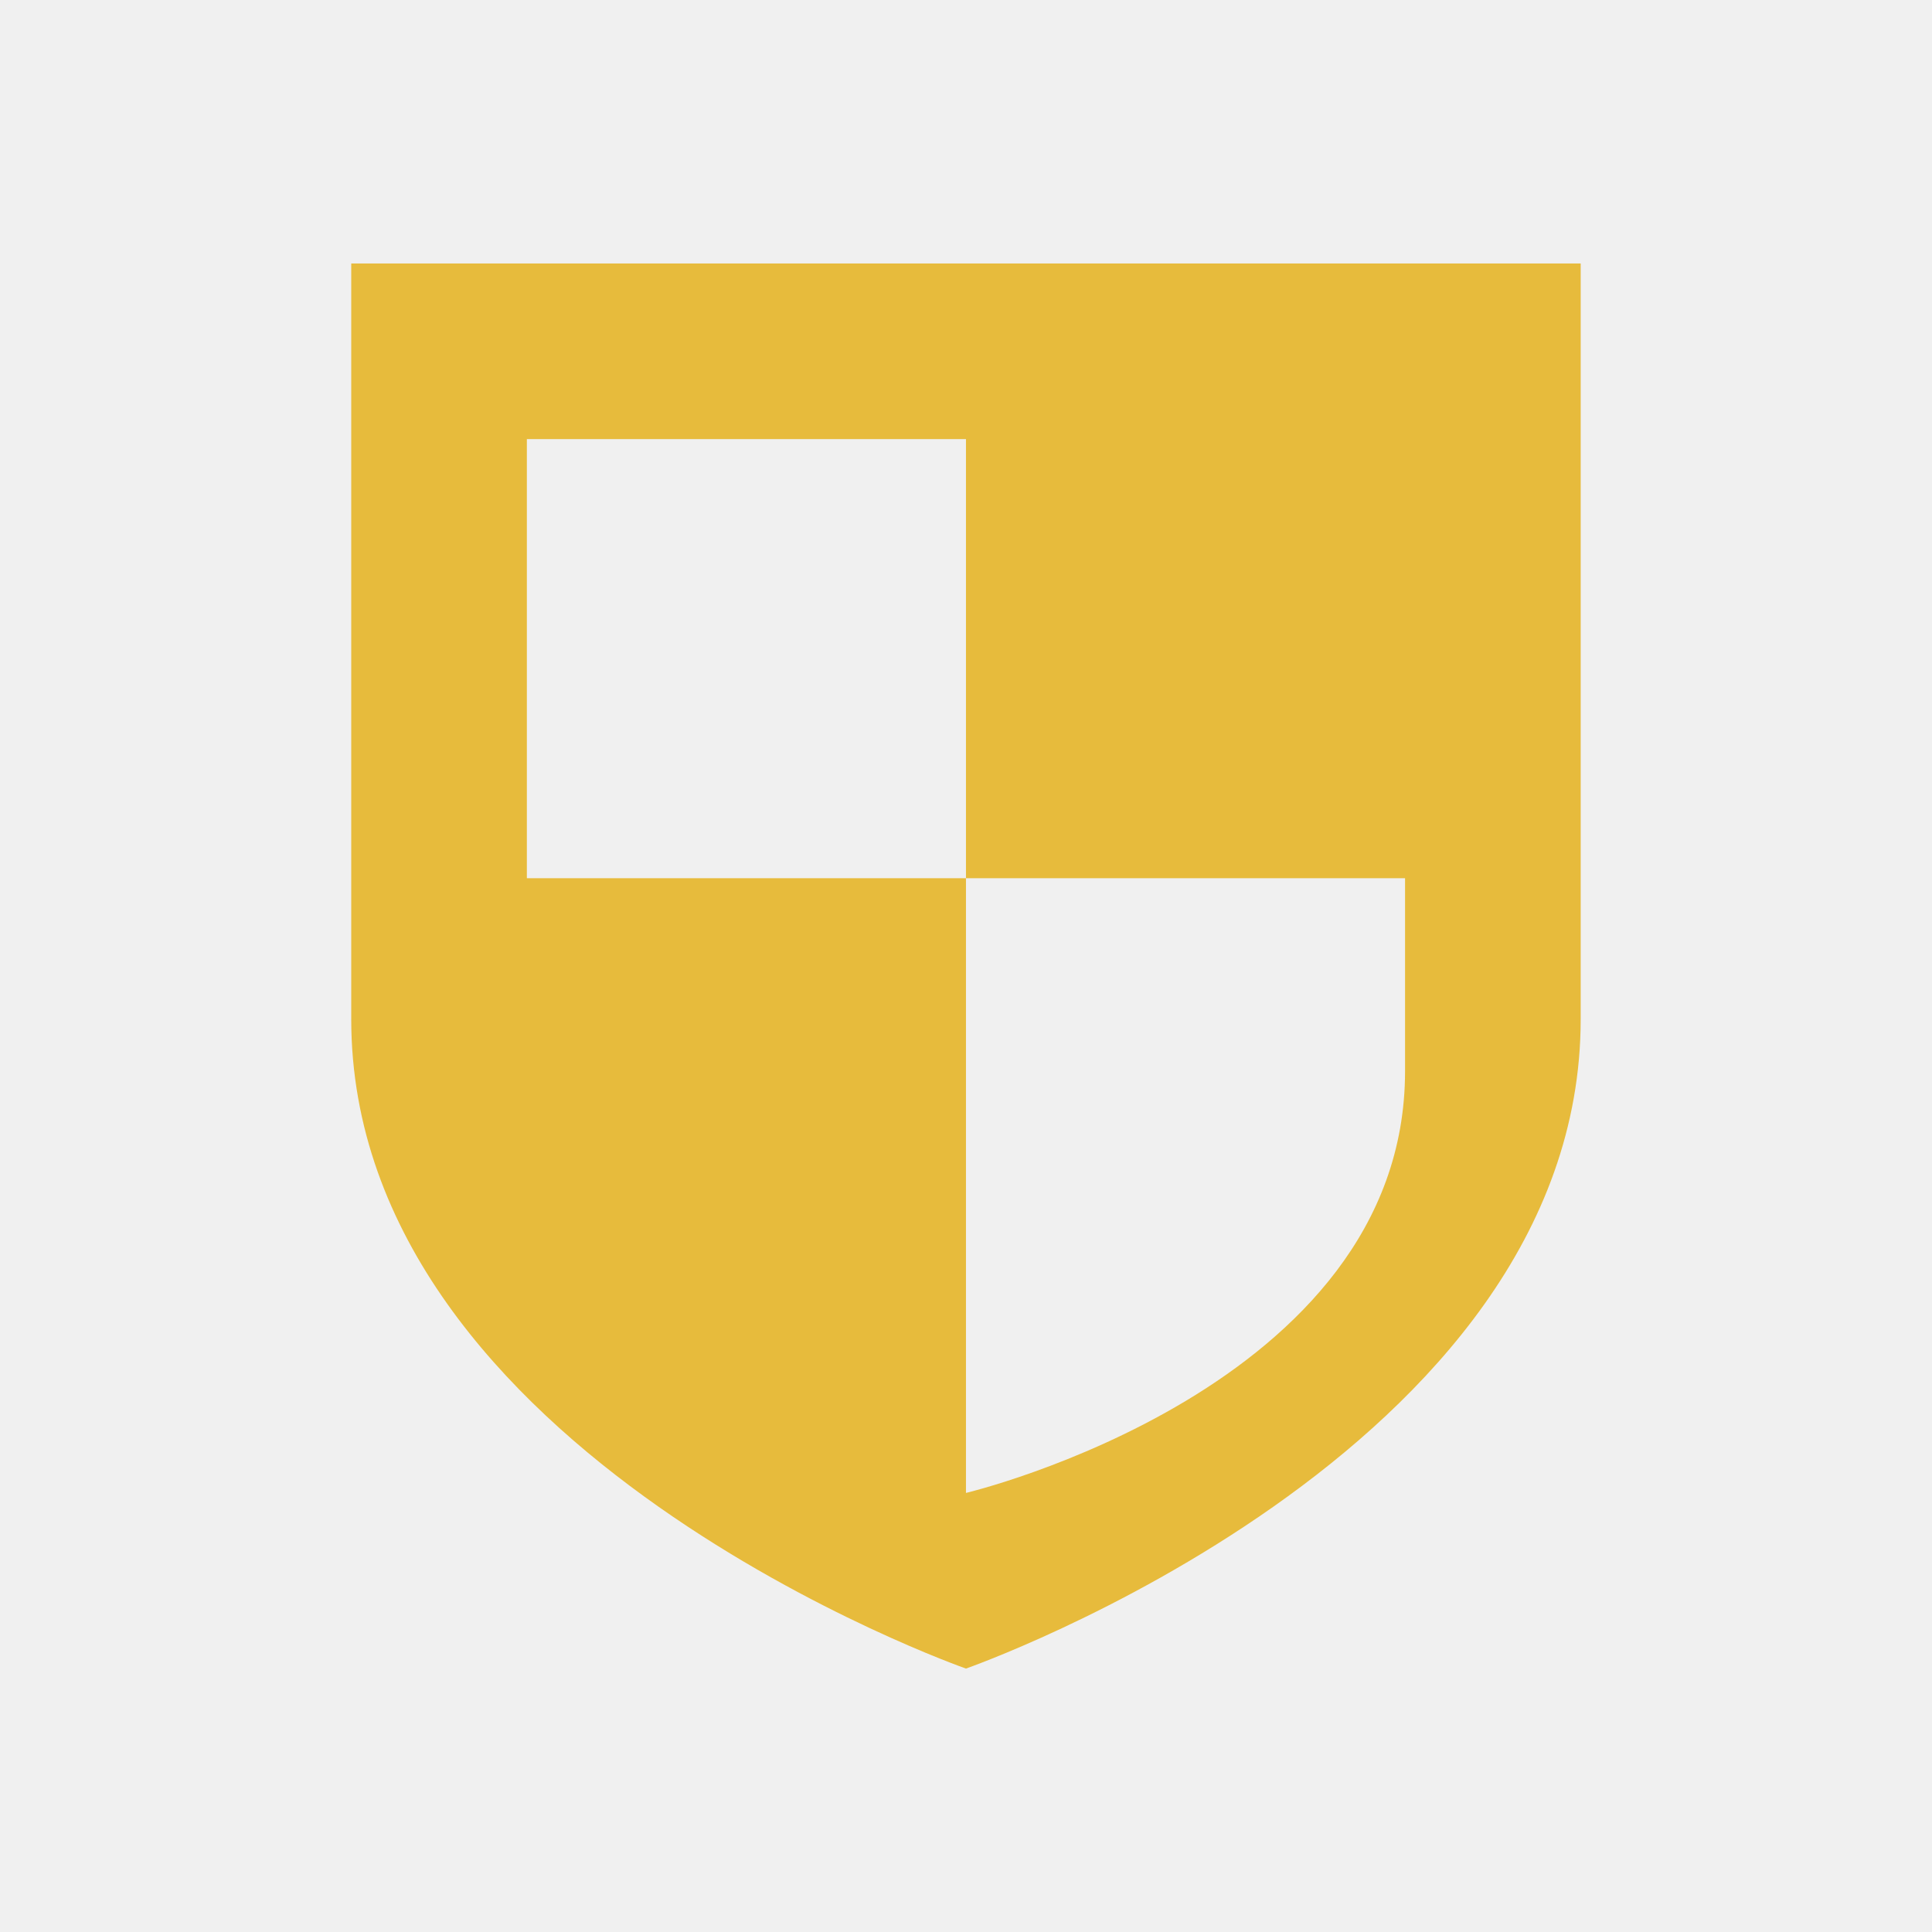
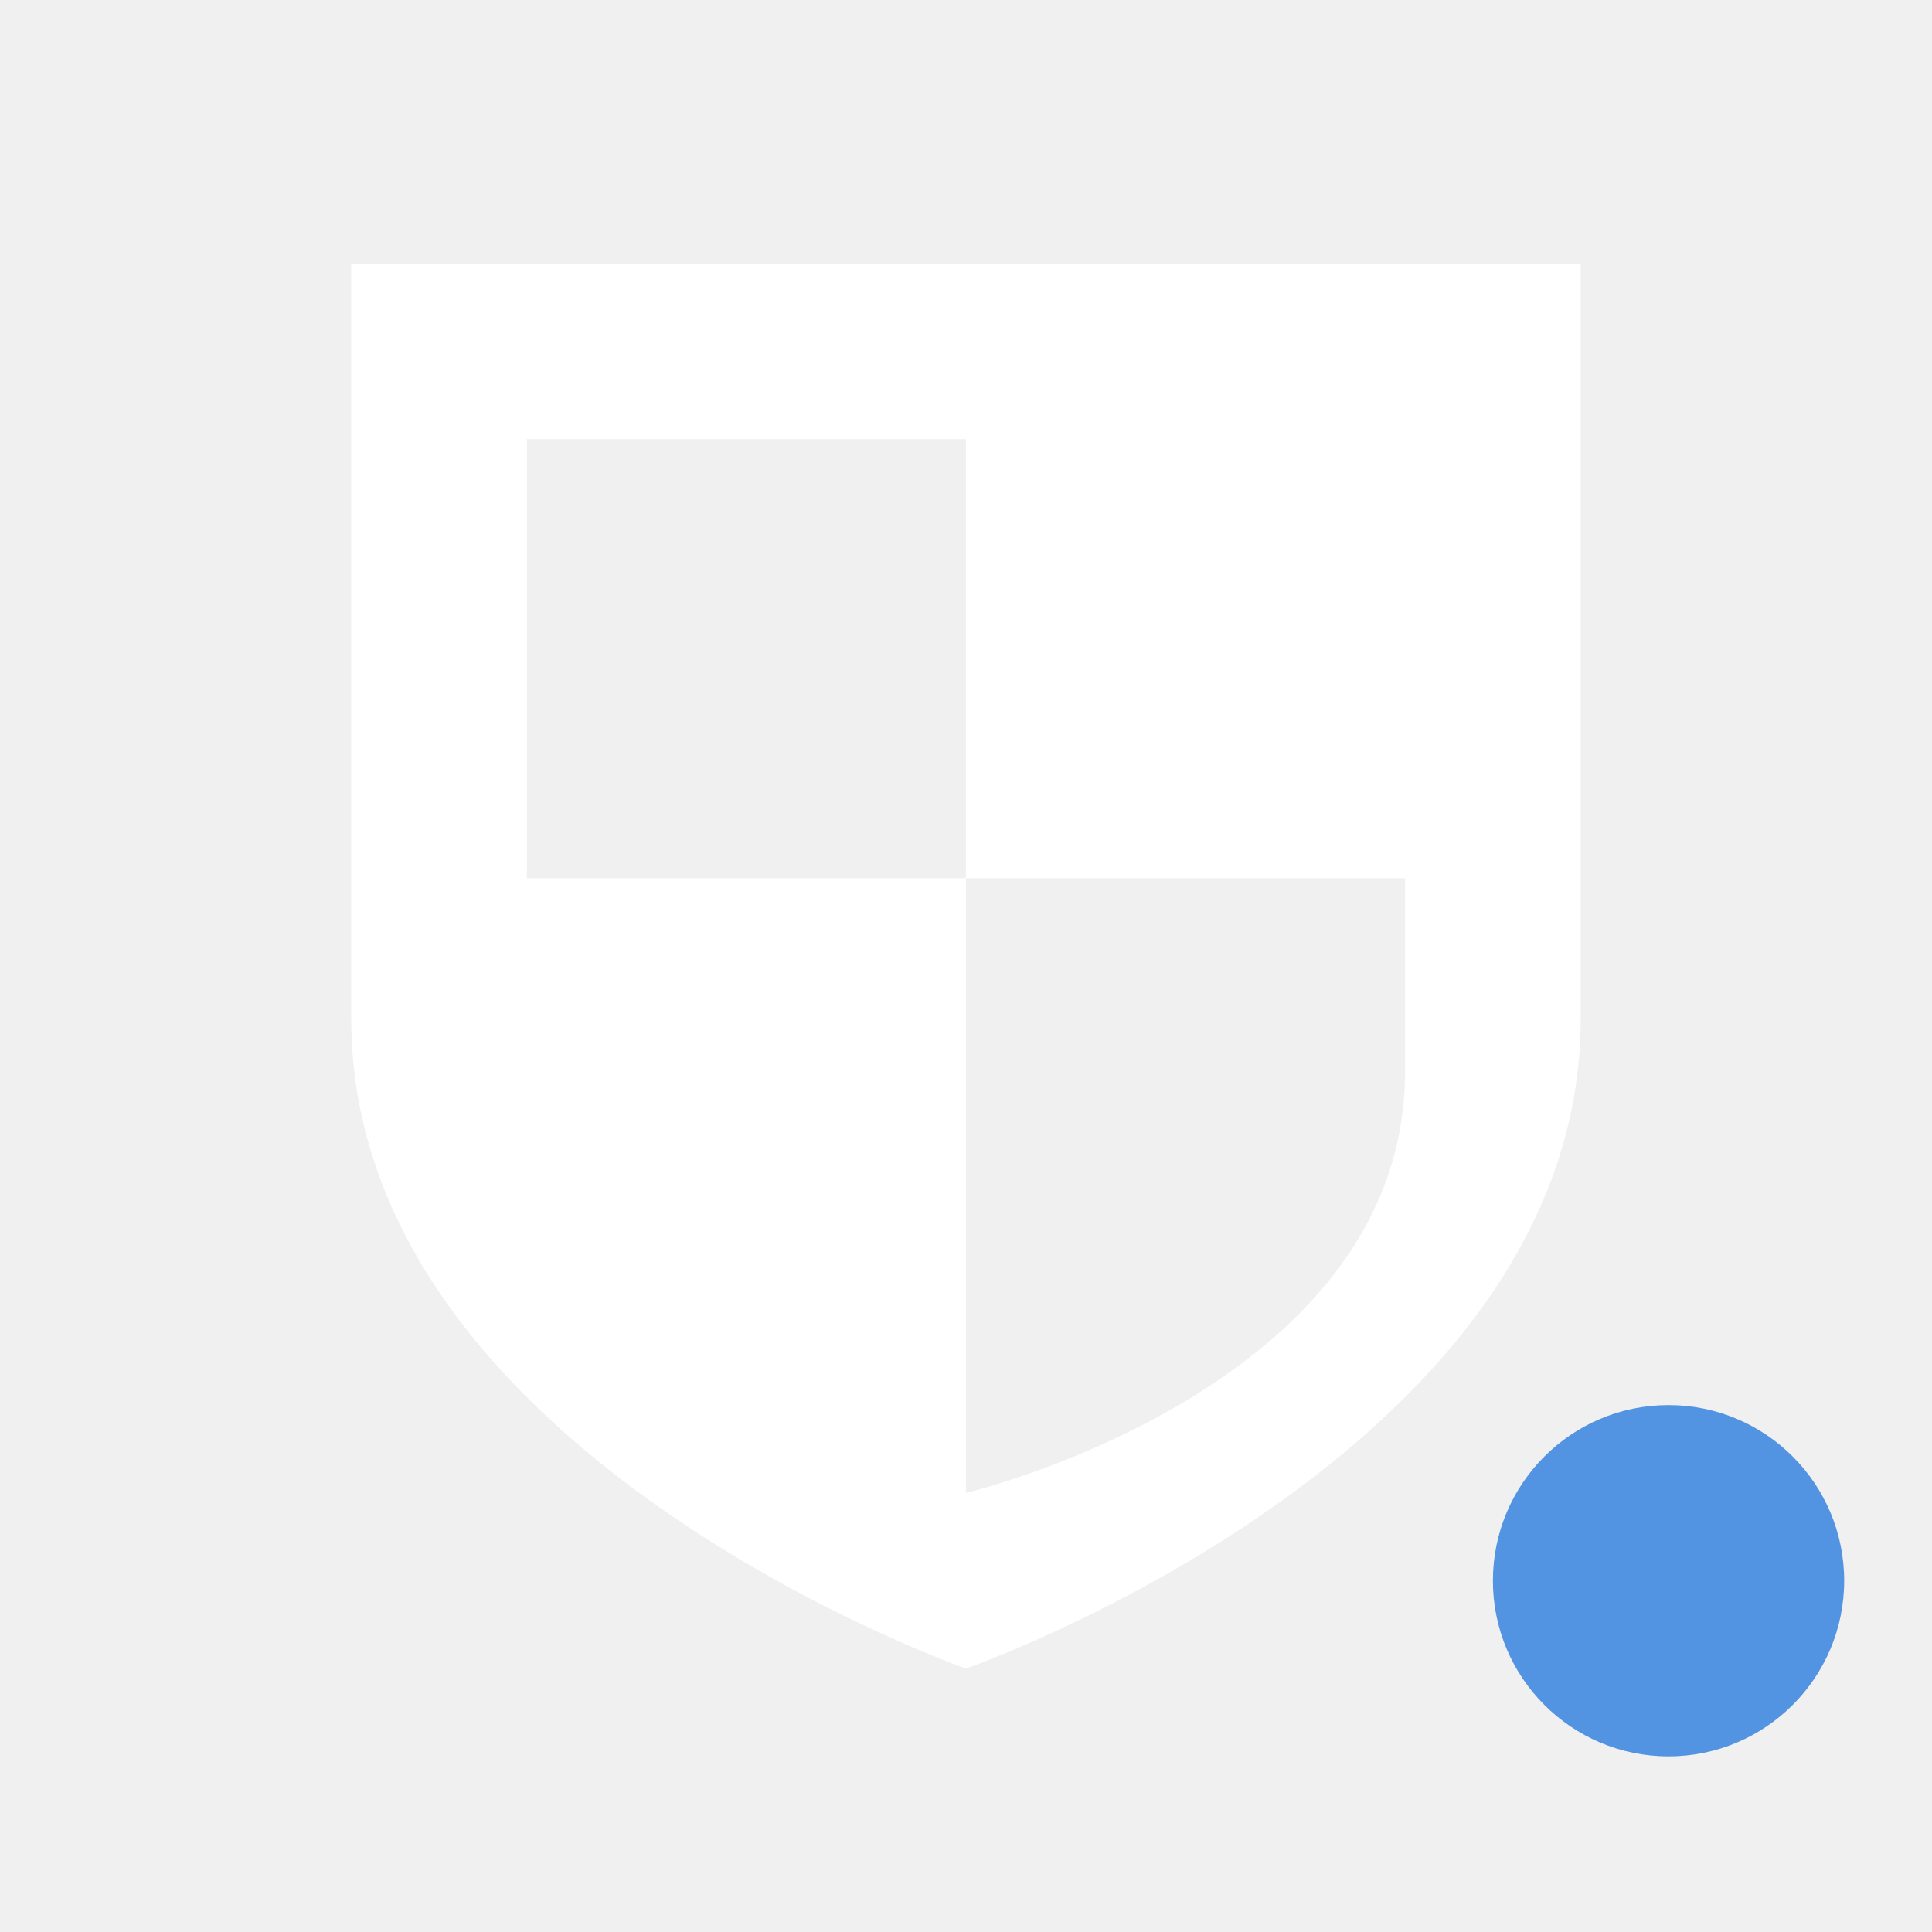
- <svg xmlns="http://www.w3.org/2000/svg" xmlns:ns1="http://www.openswatchbook.org/uri/2009/osb" width="22" version="1.1" style="enable-background:new" id="svg7384" height="22">
+ <svg xmlns="http://www.w3.org/2000/svg" xmlns:ns1="http://www.openswatchbook.org/uri/2009/osb" height="22" id="svg7384" style="enable-background:new" version="1.1" width="22">
  <defs id="defs7386">
-     <linearGradient ns1:paint="solid" id="linearGradient5606">
-       <stop style="stop-color:#ffffff;stop-opacity:1;" offset="0" id="stop5608" />
+     <linearGradient id="linearGradient5606" ns1:paint="solid">
+       <stop id="stop5608" offset="0" style="stop-color:#ffffff;stop-opacity:1;" />
    </linearGradient>
-     <filter style="color-interpolation-filters:sRGB" id="filter7554">
-       <feBlend mode="darken" in2="BackgroundImage" id="feBlend7556" />
+     <filter id="filter7554" style="color-interpolation-filters:sRGB">
+       <feBlend id="feBlend7556" in2="BackgroundImage" mode="darken" />
    </filter>
  </defs>
-   <g transform="translate(-545.0004,401.0103)" style="display:inline" id="layer9">
-     <path id="path4157" d="m 549,-398.01 0,8.604 c -2.4e-4,4.948 7,7.396 7,7.396 0,0 7,-2.449 7,-7.396 l 0,-8.604 -14,0 z m 2,2 5,0 0,5 5,0 0,2.199 c -2.7e-4,3.612 -5,4.801 -5,4.801 l 0,-7 -5,0 0,-5 z" style="color:#bebebe;font-style:normal;font-variant:normal;font-weight:normal;font-stretch:normal;font-size:medium;line-height:normal;font-family:Sans;-inkscape-font-specification:Sans;text-indent:0;text-align:start;text-decoration:none;text-decoration-line:none;letter-spacing:normal;word-spacing:normal;text-transform:none;direction:ltr;block-progression:tb;writing-mode:lr-tb;baseline-shift:baseline;text-anchor:start;display:inline;overflow:visible;visibility:visible;opacity:1;fill:#e7bb3c;fill-opacity:1;stroke:none;stroke-width:2;marker:none;enable-background:accumulate" />
+   <g id="layer9" style="display:inline" transform="translate(-545.0004,401.0103)">
+     <path style="color:#bebebe;font-style:normal;font-variant:normal;font-weight:normal;font-stretch:normal;font-size:medium;line-height:normal;font-family:Sans;-inkscape-font-specification:Sans;text-indent:0;text-align:start;text-decoration:none;text-decoration-line:none;letter-spacing:normal;word-spacing:normal;text-transform:none;direction:ltr;block-progression:tb;writing-mode:lr-tb;baseline-shift:baseline;text-anchor:start;display:inline;overflow:visible;visibility:visible;opacity:1;fill:#ffffff;fill-opacity:1;stroke:none;stroke-width:2;marker:none;enable-background:accumulate" d="m 549,-398.01 0,8.604 c -2.4e-4,4.948 7,7.396 7,7.396 0,0 7,-2.449 7,-7.396 l 0,-8.604 -14,0 z m 2,2 5,0 0,5 5,0 0,2.199 c -2.7e-4,3.612 -5,4.801 -5,4.801 l 0,-7 -5,0 0,-5 z" id="path4157" />
  </g>
+   <circle r="2" cy="18" cx="19" id="path4140" style="opacity:1;fill:#5294e2;fill-opacity:1;stroke:none;stroke-width:2;stroke-linecap:round;stroke-linejoin:round;stroke-miterlimit:4;stroke-dasharray:none;stroke-opacity:1" />
</svg>
